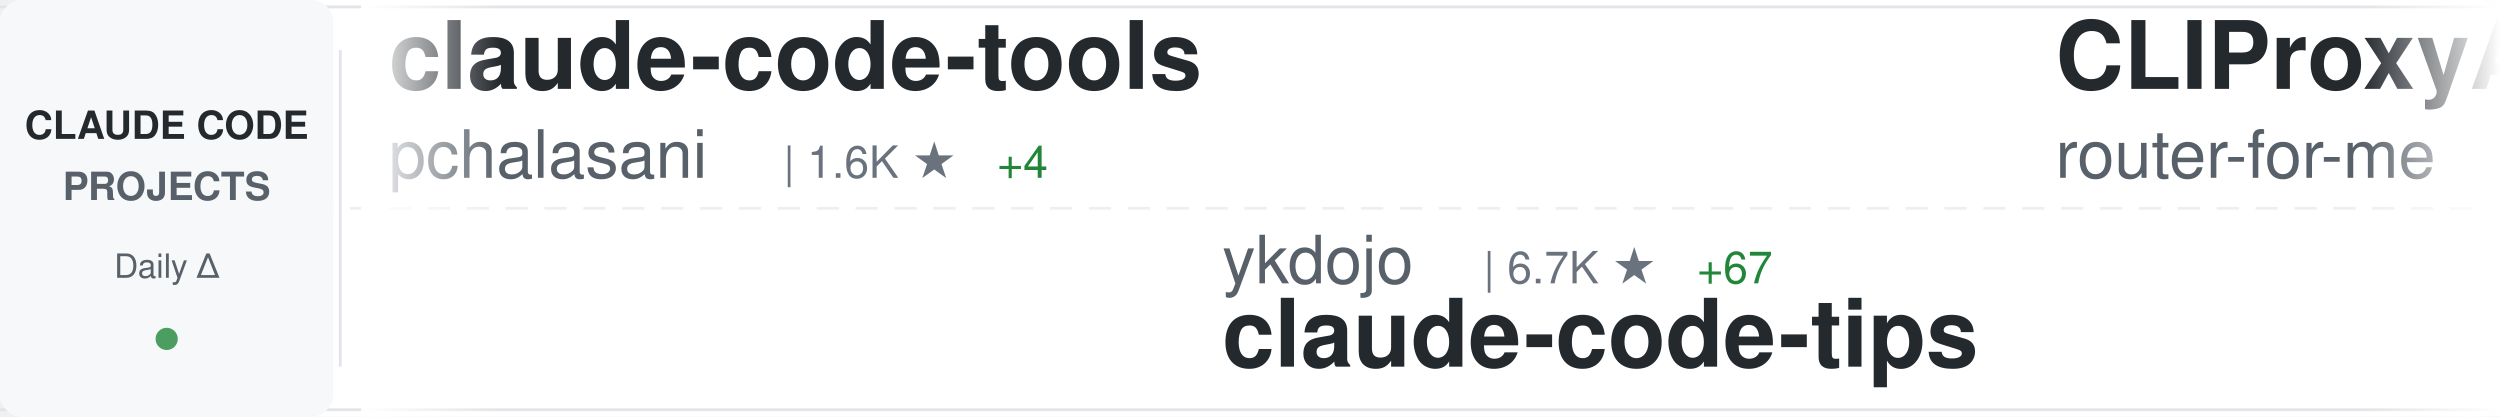
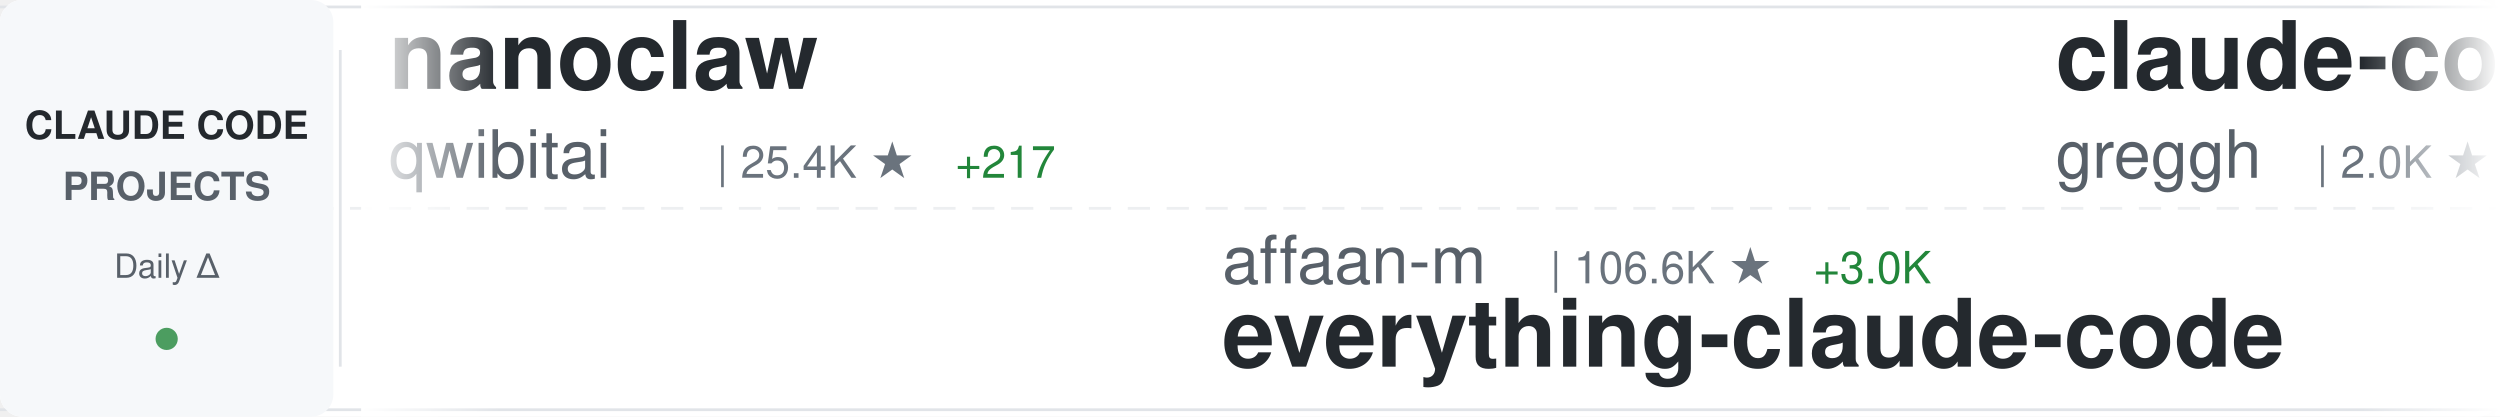
<svg xmlns="http://www.w3.org/2000/svg" width="900" height="150">
  <defs>
    <linearGradient id="awesomeLeftFade" x1="0%" y1="0%" x2="100%" y2="0%">
      <stop offset="0%" style="stop-color:#ffffff;stop-opacity:1" />
      <stop offset="100%" style="stop-color:#ffffff;stop-opacity:0" />
    </linearGradient>
    <linearGradient id="awesomeRightFade" x1="0%" y1="0%" x2="100%" y2="0%">
      <stop offset="0%" style="stop-color:#ffffff;stop-opacity:0" />
      <stop offset="100%" style="stop-color:#ffffff;stop-opacity:1" />
    </linearGradient>
  </defs>
  <rect width="900" height="150" fill="#ffffff" rx="8" />
  <rect x="0" y="2" width="900" height="1" fill="#e1e4e8" />
  <rect x="0" y="147" width="900" height="1" fill="#e1e4e8" />
  <line x1="0" y1="75" x2="900" y2="75" stroke="#e1e4e8" stroke-width="1" stroke-dasharray="8 6" opacity="0.6" />
  <rect x="0" y="0" width="120" height="150" fill="#f6f8fa" rx="8" />
  <text x="60" y="50" font-family="-apple-system, BlinkMacSystemFont, 'Segoe UI', Helvetica, Arial, sans-serif" font-size="14" font-weight="600" fill="#24292e" text-anchor="middle">CLAUDE CODE</text>
  <text x="60" y="72" font-family="-apple-system, BlinkMacSystemFont, 'Segoe UI', Helvetica, Arial, sans-serif" font-size="14" font-weight="600" fill="#586069" text-anchor="middle">PROJECTS</text>
  <text x="60" y="100" font-family="-apple-system, BlinkMacSystemFont, 'Segoe UI', Helvetica, Arial, sans-serif" font-size="12" font-weight="500" fill="#586069" text-anchor="middle">Daily Δ</text>
  <circle cx="60" cy="122" r="4" fill="#22863a" opacity="0.8" />
  <rect x="122" y="18" width="1" height="114" fill="#e1e4e8" />
  <clipPath id="awesomeTickerClip">
    <rect x="130" y="0" width="770" height="150" />
  </clipPath>
  <g clip-path="url(#awesomeTickerClip)">
    <g id="awesomeTickerItems">
      <animateTransform attributeName="transform" attributeType="XML" type="translate" from="0 0" to="-3000 0" dur="54s" repeatCount="indefinite" />
      <g transform="translate(0, 0)">
-         <text x="140" y="32" font-family="-apple-system, BlinkMacSystemFont, 'Segoe UI', Helvetica, Arial, sans-serif" font-size="34" font-weight="600" fill="#24292e">claude-code-tools</text>
-         <text x="140" y="64" font-family="-apple-system, BlinkMacSystemFont, 'Segoe UI', Helvetica, Arial, sans-serif" font-size="24" font-weight="400" fill="#586069">pchalasani</text>
-         <text x="282" y="64" font-family="-apple-system, BlinkMacSystemFont, 'Segoe UI', Helvetica, Arial, sans-serif" font-size="16" font-weight="500" fill="#6a737d">| 1.6K ★</text>
-         <text x="359" y="64" font-family="-apple-system, BlinkMacSystemFont, 'Segoe UI', Helvetica, Arial, sans-serif" font-size="16" font-weight="500" fill="#22863a"> +4</text>
+         <text x="140" y="32" font-family="-apple-system, BlinkMacSystemFont, 'Segoe UI', Helvetica, Arial, sans-serif" font-size="34" font-weight="600" fill="#24292e">nanoclaw</text>
+         <text x="140" y="64" font-family="-apple-system, BlinkMacSystemFont, 'Segoe UI', Helvetica, Arial, sans-serif" font-size="24" font-weight="400" fill="#586069">qwibitai</text>
+         <text x="258" y="64" font-family="-apple-system, BlinkMacSystemFont, 'Segoe UI', Helvetica, Arial, sans-serif" font-size="16" font-weight="500" fill="#6a737d">| 25.4K ★</text>
+         <text x="344" y="64" font-family="-apple-system, BlinkMacSystemFont, 'Segoe UI', Helvetica, Arial, sans-serif" font-size="16" font-weight="500" fill="#22863a"> +217</text>
      </g>
      <g transform="translate(300, 0)">
-         <text x="140" y="102" font-family="-apple-system, BlinkMacSystemFont, 'Segoe UI', Helvetica, Arial, sans-serif" font-size="24" font-weight="400" fill="#586069">ykdojo</text>
-         <text x="234" y="102" font-family="-apple-system, BlinkMacSystemFont, 'Segoe UI', Helvetica, Arial, sans-serif" font-size="16" font-weight="500" fill="#6a737d">| 6.7K ★</text>
-         <text x="311" y="102" font-family="-apple-system, BlinkMacSystemFont, 'Segoe UI', Helvetica, Arial, sans-serif" font-size="16" font-weight="500" fill="#22863a"> +67</text>
-         <text x="140" y="132" font-family="-apple-system, BlinkMacSystemFont, 'Segoe UI', Helvetica, Arial, sans-serif" font-size="34" font-weight="600" fill="#24292e">claude-code-tips</text>
+         <text x="140" y="102" font-family="-apple-system, BlinkMacSystemFont, 'Segoe UI', Helvetica, Arial, sans-serif" font-size="24" font-weight="400" fill="#586069">affaan-m</text>
+         <text x="258" y="102" font-family="-apple-system, BlinkMacSystemFont, 'Segoe UI', Helvetica, Arial, sans-serif" font-size="16" font-weight="500" fill="#6a737d">| 106.6K ★</text>
+         <text x="353" y="102" font-family="-apple-system, BlinkMacSystemFont, 'Segoe UI', Helvetica, Arial, sans-serif" font-size="16" font-weight="500" fill="#22863a"> +3.0K</text>
+         <text x="140" y="132" font-family="-apple-system, BlinkMacSystemFont, 'Segoe UI', Helvetica, Arial, sans-serif" font-size="34" font-weight="600" fill="#24292e">everything-claude-code</text>
      </g>
      <g transform="translate(600, 0)">
-         <text x="140" y="32" font-family="-apple-system, BlinkMacSystemFont, 'Segoe UI', Helvetica, Arial, sans-serif" font-size="34" font-weight="600" fill="#24292e">CLIProxyAPI</text>
-         <text x="140" y="64" font-family="-apple-system, BlinkMacSystemFont, 'Segoe UI', Helvetica, Arial, sans-serif" font-size="24" font-weight="400" fill="#586069">router-for-me</text>
-         <text x="318" y="64" font-family="-apple-system, BlinkMacSystemFont, 'Segoe UI', Helvetica, Arial, sans-serif" font-size="16" font-weight="500" fill="#6a737d">| 19.9K ★</text>
-         <text x="404" y="64" font-family="-apple-system, BlinkMacSystemFont, 'Segoe UI', Helvetica, Arial, sans-serif" font-size="16" font-weight="500" fill="#22863a"> +341</text>
+         <text x="140" y="32" font-family="-apple-system, BlinkMacSystemFont, 'Segoe UI', Helvetica, Arial, sans-serif" font-size="34" font-weight="600" fill="#24292e">claude-code.nvim</text>
+         <text x="140" y="64" font-family="-apple-system, BlinkMacSystemFont, 'Segoe UI', Helvetica, Arial, sans-serif" font-size="24" font-weight="400" fill="#586069">greggh</text>
+         <text x="234" y="64" font-family="-apple-system, BlinkMacSystemFont, 'Segoe UI', Helvetica, Arial, sans-serif" font-size="16" font-weight="500" fill="#6a737d">| 2.0K ★</text>
+         <text x="311" y="64" font-family="-apple-system, BlinkMacSystemFont, 'Segoe UI', Helvetica, Arial, sans-serif" font-size="16" font-weight="500" fill="#22863a"> +4</text>
      </g>
      <g transform="translate(900, 0)">
-         <text x="140" y="102" font-family="-apple-system, BlinkMacSystemFont, 'Segoe UI', Helvetica, Arial, sans-serif" font-size="24" font-weight="400" fill="#586069">Yuyz0112</text>
-         <text x="258" y="102" font-family="-apple-system, BlinkMacSystemFont, 'Segoe UI', Helvetica, Arial, sans-serif" font-size="16" font-weight="500" fill="#6a737d">| 2.2K ★</text>
-         <text x="335" y="102" font-family="-apple-system, BlinkMacSystemFont, 'Segoe UI', Helvetica, Arial, sans-serif" font-size="16" font-weight="500" fill="#22863a"> +11</text>
-         <text x="140" y="132" font-family="-apple-system, BlinkMacSystemFont, 'Segoe UI', Helvetica, Arial, sans-serif" font-size="34" font-weight="600" fill="#24292e">claude-code-reverse</text>
+         <text x="140" y="102" font-family="-apple-system, BlinkMacSystemFont, 'Segoe UI', Helvetica, Arial, sans-serif" font-size="24" font-weight="400" fill="#586069">anthropics</text>
+         <text x="282" y="102" font-family="-apple-system, BlinkMacSystemFont, 'Segoe UI', Helvetica, Arial, sans-serif" font-size="16" font-weight="500" fill="#6a737d">| 622 ★</text>
+         <text x="350" y="102" font-family="-apple-system, BlinkMacSystemFont, 'Segoe UI', Helvetica, Arial, sans-serif" font-size="16" font-weight="500" fill="#22863a"> +1</text>
+         <text x="140" y="132" font-family="-apple-system, BlinkMacSystemFont, 'Segoe UI', Helvetica, Arial, sans-serif" font-size="34" font-weight="600" fill="#24292e">claude-code-base-action</text>
      </g>
      <g transform="translate(1200, 0)">
-         <text x="140" y="32" font-family="-apple-system, BlinkMacSystemFont, 'Segoe UI', Helvetica, Arial, sans-serif" font-size="34" font-weight="600" fill="#24292e">idea-claude-code-gui</text>
-         <text x="140" y="64" font-family="-apple-system, BlinkMacSystemFont, 'Segoe UI', Helvetica, Arial, sans-serif" font-size="24" font-weight="400" fill="#586069">zhukunpenglinyutong</text>
-         <text x="390" y="64" font-family="-apple-system, BlinkMacSystemFont, 'Segoe UI', Helvetica, Arial, sans-serif" font-size="16" font-weight="500" fill="#6a737d">| 2.1K ★</text>
-         <text x="467" y="64" font-family="-apple-system, BlinkMacSystemFont, 'Segoe UI', Helvetica, Arial, sans-serif" font-size="16" font-weight="500" fill="#22863a"> +33</text>
+         <text x="140" y="32" font-family="-apple-system, BlinkMacSystemFont, 'Segoe UI', Helvetica, Arial, sans-serif" font-size="34" font-weight="600" fill="#24292e">claude-code-cheat-sheet</text>
+         <text x="140" y="64" font-family="-apple-system, BlinkMacSystemFont, 'Segoe UI', Helvetica, Arial, sans-serif" font-size="24" font-weight="400" fill="#586069">Njengah</text>
+         <text x="246" y="64" font-family="-apple-system, BlinkMacSystemFont, 'Segoe UI', Helvetica, Arial, sans-serif" font-size="16" font-weight="500" fill="#6a737d">| 1.5K ★</text>
+         <text x="323" y="64" font-family="-apple-system, BlinkMacSystemFont, 'Segoe UI', Helvetica, Arial, sans-serif" font-size="16" font-weight="500" fill="#22863a"> +10</text>
      </g>
      <g transform="translate(1500, 0)">
-         <text x="140" y="102" font-family="-apple-system, BlinkMacSystemFont, 'Segoe UI', Helvetica, Arial, sans-serif" font-size="24" font-weight="400" fill="#586069">shareAI-lab</text>
-         <text x="294" y="102" font-family="-apple-system, BlinkMacSystemFont, 'Segoe UI', Helvetica, Arial, sans-serif" font-size="16" font-weight="500" fill="#6a737d">| 38.3K ★</text>
-         <text x="380" y="102" font-family="-apple-system, BlinkMacSystemFont, 'Segoe UI', Helvetica, Arial, sans-serif" font-size="16" font-weight="500" fill="#22863a"> +909</text>
-         <text x="140" y="132" font-family="-apple-system, BlinkMacSystemFont, 'Segoe UI', Helvetica, Arial, sans-serif" font-size="34" font-weight="600" fill="#24292e">learn-claude-code</text>
+         <text x="140" y="102" font-family="-apple-system, BlinkMacSystemFont, 'Segoe UI', Helvetica, Arial, sans-serif" font-size="24" font-weight="400" fill="#586069">cixingguangming55555</text>
+         <text x="402" y="102" font-family="-apple-system, BlinkMacSystemFont, 'Segoe UI', Helvetica, Arial, sans-serif" font-size="16" font-weight="500" fill="#6a737d">| 2.5K ★</text>
+         <text x="140" y="132" font-family="-apple-system, BlinkMacSystemFont, 'Segoe UI', Helvetica, Arial, sans-serif" font-size="34" font-weight="600" fill="#24292e">wechat-bot</text>
      </g>
      <g transform="translate(1800, 0)">
-         <text x="140" y="32" font-family="-apple-system, BlinkMacSystemFont, 'Segoe UI', Helvetica, Arial, sans-serif" font-size="34" font-weight="600" fill="#24292e">claude-agent-sdk-python</text>
-         <text x="140" y="64" font-family="-apple-system, BlinkMacSystemFont, 'Segoe UI', Helvetica, Arial, sans-serif" font-size="24" font-weight="400" fill="#586069">anthropics</text>
-         <text x="282" y="64" font-family="-apple-system, BlinkMacSystemFont, 'Segoe UI', Helvetica, Arial, sans-serif" font-size="16" font-weight="500" fill="#6a737d">| 5.7K ★</text>
-         <text x="359" y="64" font-family="-apple-system, BlinkMacSystemFont, 'Segoe UI', Helvetica, Arial, sans-serif" font-size="16" font-weight="500" fill="#22863a"> +30</text>
+         <text x="140" y="32" font-family="-apple-system, BlinkMacSystemFont, 'Segoe UI', Helvetica, Arial, sans-serif" font-size="34" font-weight="600" fill="#24292e">claude-code-workflows</text>
+         <text x="140" y="64" font-family="-apple-system, BlinkMacSystemFont, 'Segoe UI', Helvetica, Arial, sans-serif" font-size="24" font-weight="400" fill="#586069">OneRedOak</text>
+         <text x="270" y="64" font-family="-apple-system, BlinkMacSystemFont, 'Segoe UI', Helvetica, Arial, sans-serif" font-size="16" font-weight="500" fill="#6a737d">| 3.7K ★</text>
+         <text x="347" y="64" font-family="-apple-system, BlinkMacSystemFont, 'Segoe UI', Helvetica, Arial, sans-serif" font-size="16" font-weight="500" fill="#22863a"> +1</text>
      </g>
      <g transform="translate(2100, 0)">
-         <text x="140" y="102" font-family="-apple-system, BlinkMacSystemFont, 'Segoe UI', Helvetica, Arial, sans-serif" font-size="24" font-weight="400" fill="#586069">eyaltoledano</text>
-         <text x="306" y="102" font-family="-apple-system, BlinkMacSystemFont, 'Segoe UI', Helvetica, Arial, sans-serif" font-size="16" font-weight="500" fill="#6a737d">| 26.2K ★</text>
-         <text x="392" y="102" font-family="-apple-system, BlinkMacSystemFont, 'Segoe UI', Helvetica, Arial, sans-serif" font-size="16" font-weight="500" fill="#22863a"> +37</text>
-         <text x="140" y="132" font-family="-apple-system, BlinkMacSystemFont, 'Segoe UI', Helvetica, Arial, sans-serif" font-size="34" font-weight="600" fill="#24292e">claude-task-master</text>
+         <text x="140" y="102" font-family="-apple-system, BlinkMacSystemFont, 'Segoe UI', Helvetica, Arial, sans-serif" font-size="24" font-weight="400" fill="#586069">winfunc</text>
+         <text x="246" y="102" font-family="-apple-system, BlinkMacSystemFont, 'Segoe UI', Helvetica, Arial, sans-serif" font-size="16" font-weight="500" fill="#6a737d">| 21.1K ★</text>
+         <text x="332" y="102" font-family="-apple-system, BlinkMacSystemFont, 'Segoe UI', Helvetica, Arial, sans-serif" font-size="16" font-weight="500" fill="#22863a"> +16</text>
+         <text x="140" y="132" font-family="-apple-system, BlinkMacSystemFont, 'Segoe UI', Helvetica, Arial, sans-serif" font-size="34" font-weight="600" fill="#24292e">opcode</text>
      </g>
      <g transform="translate(2400, 0)">
-         <text x="140" y="32" font-family="-apple-system, BlinkMacSystemFont, 'Segoe UI', Helvetica, Arial, sans-serif" font-size="34" font-weight="600" fill="#24292e">claude-code</text>
-         <text x="140" y="64" font-family="-apple-system, BlinkMacSystemFont, 'Segoe UI', Helvetica, Arial, sans-serif" font-size="24" font-weight="400" fill="#586069">timothywarner-org</text>
-         <text x="366" y="64" font-family="-apple-system, BlinkMacSystemFont, 'Segoe UI', Helvetica, Arial, sans-serif" font-size="16" font-weight="500" fill="#6a737d">| 204 ★</text>
-         <text x="434" y="64" font-family="-apple-system, BlinkMacSystemFont, 'Segoe UI', Helvetica, Arial, sans-serif" font-size="16" font-weight="500" fill="#22863a"> +1</text>
+         <text x="140" y="32" font-family="-apple-system, BlinkMacSystemFont, 'Segoe UI', Helvetica, Arial, sans-serif" font-size="34" font-weight="600" fill="#24292e">claude-task-master</text>
+         <text x="140" y="64" font-family="-apple-system, BlinkMacSystemFont, 'Segoe UI', Helvetica, Arial, sans-serif" font-size="24" font-weight="400" fill="#586069">eyaltoledano</text>
+         <text x="306" y="64" font-family="-apple-system, BlinkMacSystemFont, 'Segoe UI', Helvetica, Arial, sans-serif" font-size="16" font-weight="500" fill="#6a737d">| 26.2K ★</text>
+         <text x="392" y="64" font-family="-apple-system, BlinkMacSystemFont, 'Segoe UI', Helvetica, Arial, sans-serif" font-size="16" font-weight="500" fill="#22863a"> +29</text>
      </g>
      <g transform="translate(2700, 0)">
-         <text x="140" y="102" font-family="-apple-system, BlinkMacSystemFont, 'Segoe UI', Helvetica, Arial, sans-serif" font-size="24" font-weight="400" fill="#586069">ComposioHQ</text>
-         <text x="282" y="102" font-family="-apple-system, BlinkMacSystemFont, 'Segoe UI', Helvetica, Arial, sans-serif" font-size="16" font-weight="500" fill="#6a737d">| 47.7K ★</text>
-         <text x="368" y="102" font-family="-apple-system, BlinkMacSystemFont, 'Segoe UI', Helvetica, Arial, sans-serif" font-size="16" font-weight="500" fill="#22863a"> +344</text>
-         <text x="140" y="132" font-family="-apple-system, BlinkMacSystemFont, 'Segoe UI', Helvetica, Arial, sans-serif" font-size="34" font-weight="600" fill="#24292e">awesome-claude-skills</text>
+         <text x="140" y="102" font-family="-apple-system, BlinkMacSystemFont, 'Segoe UI', Helvetica, Arial, sans-serif" font-size="24" font-weight="400" fill="#586069">severity1</text>
+         <text x="270" y="102" font-family="-apple-system, BlinkMacSystemFont, 'Segoe UI', Helvetica, Arial, sans-serif" font-size="16" font-weight="500" fill="#6a737d">| 1.3K ★</text>
+         <text x="347" y="102" font-family="-apple-system, BlinkMacSystemFont, 'Segoe UI', Helvetica, Arial, sans-serif" font-size="16" font-weight="500" fill="#22863a"> +4</text>
+         <text x="140" y="132" font-family="-apple-system, BlinkMacSystemFont, 'Segoe UI', Helvetica, Arial, sans-serif" font-size="34" font-weight="600" fill="#24292e">claude-code-prompt-impro...</text>
      </g>
      <g transform="translate(3000, 0)">
-         <text x="140" y="32" font-family="-apple-system, BlinkMacSystemFont, 'Segoe UI', Helvetica, Arial, sans-serif" font-size="34" font-weight="600" fill="#24292e">claude-code-tools</text>
-         <text x="140" y="64" font-family="-apple-system, BlinkMacSystemFont, 'Segoe UI', Helvetica, Arial, sans-serif" font-size="24" font-weight="400" fill="#586069">pchalasani</text>
-         <text x="282" y="64" font-family="-apple-system, BlinkMacSystemFont, 'Segoe UI', Helvetica, Arial, sans-serif" font-size="16" font-weight="500" fill="#6a737d">| 1.6K ★</text>
-         <text x="359" y="64" font-family="-apple-system, BlinkMacSystemFont, 'Segoe UI', Helvetica, Arial, sans-serif" font-size="16" font-weight="500" fill="#22863a"> +4</text>
+         <text x="140" y="32" font-family="-apple-system, BlinkMacSystemFont, 'Segoe UI', Helvetica, Arial, sans-serif" font-size="34" font-weight="600" fill="#24292e">nanoclaw</text>
+         <text x="140" y="64" font-family="-apple-system, BlinkMacSystemFont, 'Segoe UI', Helvetica, Arial, sans-serif" font-size="24" font-weight="400" fill="#586069">qwibitai</text>
+         <text x="258" y="64" font-family="-apple-system, BlinkMacSystemFont, 'Segoe UI', Helvetica, Arial, sans-serif" font-size="16" font-weight="500" fill="#6a737d">| 25.4K ★</text>
+         <text x="344" y="64" font-family="-apple-system, BlinkMacSystemFont, 'Segoe UI', Helvetica, Arial, sans-serif" font-size="16" font-weight="500" fill="#22863a"> +217</text>
      </g>
      <g transform="translate(3300, 0)">
-         <text x="140" y="102" font-family="-apple-system, BlinkMacSystemFont, 'Segoe UI', Helvetica, Arial, sans-serif" font-size="24" font-weight="400" fill="#586069">ykdojo</text>
-         <text x="234" y="102" font-family="-apple-system, BlinkMacSystemFont, 'Segoe UI', Helvetica, Arial, sans-serif" font-size="16" font-weight="500" fill="#6a737d">| 6.7K ★</text>
-         <text x="311" y="102" font-family="-apple-system, BlinkMacSystemFont, 'Segoe UI', Helvetica, Arial, sans-serif" font-size="16" font-weight="500" fill="#22863a"> +67</text>
-         <text x="140" y="132" font-family="-apple-system, BlinkMacSystemFont, 'Segoe UI', Helvetica, Arial, sans-serif" font-size="34" font-weight="600" fill="#24292e">claude-code-tips</text>
+         <text x="140" y="102" font-family="-apple-system, BlinkMacSystemFont, 'Segoe UI', Helvetica, Arial, sans-serif" font-size="24" font-weight="400" fill="#586069">affaan-m</text>
+         <text x="258" y="102" font-family="-apple-system, BlinkMacSystemFont, 'Segoe UI', Helvetica, Arial, sans-serif" font-size="16" font-weight="500" fill="#6a737d">| 106.6K ★</text>
+         <text x="353" y="102" font-family="-apple-system, BlinkMacSystemFont, 'Segoe UI', Helvetica, Arial, sans-serif" font-size="16" font-weight="500" fill="#22863a"> +3.0K</text>
+         <text x="140" y="132" font-family="-apple-system, BlinkMacSystemFont, 'Segoe UI', Helvetica, Arial, sans-serif" font-size="34" font-weight="600" fill="#24292e">everything-claude-code</text>
      </g>
      <g transform="translate(3600, 0)">
-         <text x="140" y="32" font-family="-apple-system, BlinkMacSystemFont, 'Segoe UI', Helvetica, Arial, sans-serif" font-size="34" font-weight="600" fill="#24292e">CLIProxyAPI</text>
-         <text x="140" y="64" font-family="-apple-system, BlinkMacSystemFont, 'Segoe UI', Helvetica, Arial, sans-serif" font-size="24" font-weight="400" fill="#586069">router-for-me</text>
-         <text x="318" y="64" font-family="-apple-system, BlinkMacSystemFont, 'Segoe UI', Helvetica, Arial, sans-serif" font-size="16" font-weight="500" fill="#6a737d">| 19.9K ★</text>
-         <text x="404" y="64" font-family="-apple-system, BlinkMacSystemFont, 'Segoe UI', Helvetica, Arial, sans-serif" font-size="16" font-weight="500" fill="#22863a"> +341</text>
+         <text x="140" y="32" font-family="-apple-system, BlinkMacSystemFont, 'Segoe UI', Helvetica, Arial, sans-serif" font-size="34" font-weight="600" fill="#24292e">claude-code.nvim</text>
+         <text x="140" y="64" font-family="-apple-system, BlinkMacSystemFont, 'Segoe UI', Helvetica, Arial, sans-serif" font-size="24" font-weight="400" fill="#586069">greggh</text>
+         <text x="234" y="64" font-family="-apple-system, BlinkMacSystemFont, 'Segoe UI', Helvetica, Arial, sans-serif" font-size="16" font-weight="500" fill="#6a737d">| 2.0K ★</text>
+         <text x="311" y="64" font-family="-apple-system, BlinkMacSystemFont, 'Segoe UI', Helvetica, Arial, sans-serif" font-size="16" font-weight="500" fill="#22863a"> +4</text>
      </g>
      <g transform="translate(3900, 0)">
-         <text x="140" y="102" font-family="-apple-system, BlinkMacSystemFont, 'Segoe UI', Helvetica, Arial, sans-serif" font-size="24" font-weight="400" fill="#586069">Yuyz0112</text>
-         <text x="258" y="102" font-family="-apple-system, BlinkMacSystemFont, 'Segoe UI', Helvetica, Arial, sans-serif" font-size="16" font-weight="500" fill="#6a737d">| 2.2K ★</text>
-         <text x="335" y="102" font-family="-apple-system, BlinkMacSystemFont, 'Segoe UI', Helvetica, Arial, sans-serif" font-size="16" font-weight="500" fill="#22863a"> +11</text>
-         <text x="140" y="132" font-family="-apple-system, BlinkMacSystemFont, 'Segoe UI', Helvetica, Arial, sans-serif" font-size="34" font-weight="600" fill="#24292e">claude-code-reverse</text>
+         <text x="140" y="102" font-family="-apple-system, BlinkMacSystemFont, 'Segoe UI', Helvetica, Arial, sans-serif" font-size="24" font-weight="400" fill="#586069">anthropics</text>
+         <text x="282" y="102" font-family="-apple-system, BlinkMacSystemFont, 'Segoe UI', Helvetica, Arial, sans-serif" font-size="16" font-weight="500" fill="#6a737d">| 622 ★</text>
+         <text x="350" y="102" font-family="-apple-system, BlinkMacSystemFont, 'Segoe UI', Helvetica, Arial, sans-serif" font-size="16" font-weight="500" fill="#22863a"> +1</text>
+         <text x="140" y="132" font-family="-apple-system, BlinkMacSystemFont, 'Segoe UI', Helvetica, Arial, sans-serif" font-size="34" font-weight="600" fill="#24292e">claude-code-base-action</text>
      </g>
    </g>
  </g>
  <rect x="130" y="0" width="50" height="150" fill="url(#awesomeLeftFade)" />
  <rect x="850" y="0" width="50" height="150" fill="url(#awesomeRightFade)" />
</svg>
